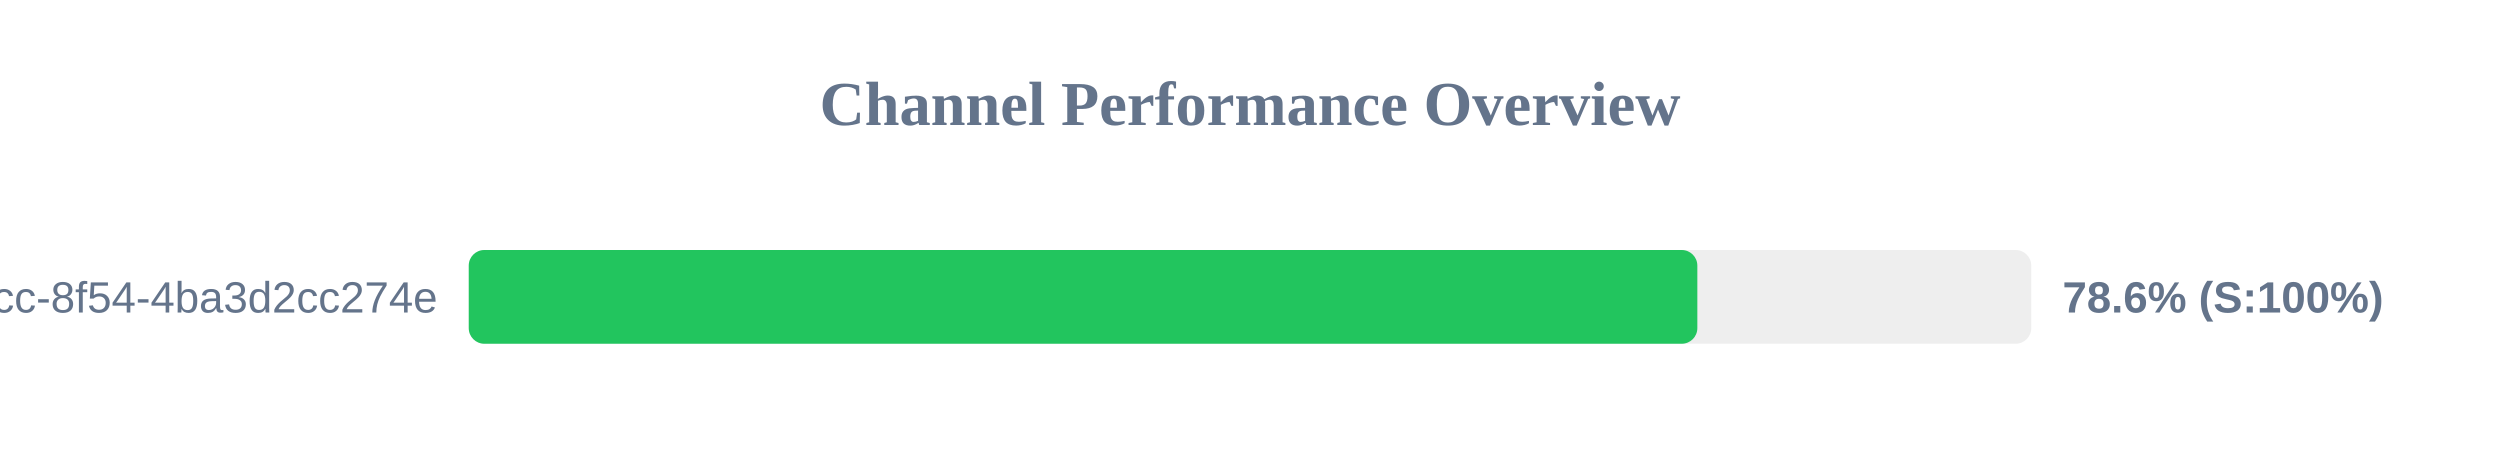
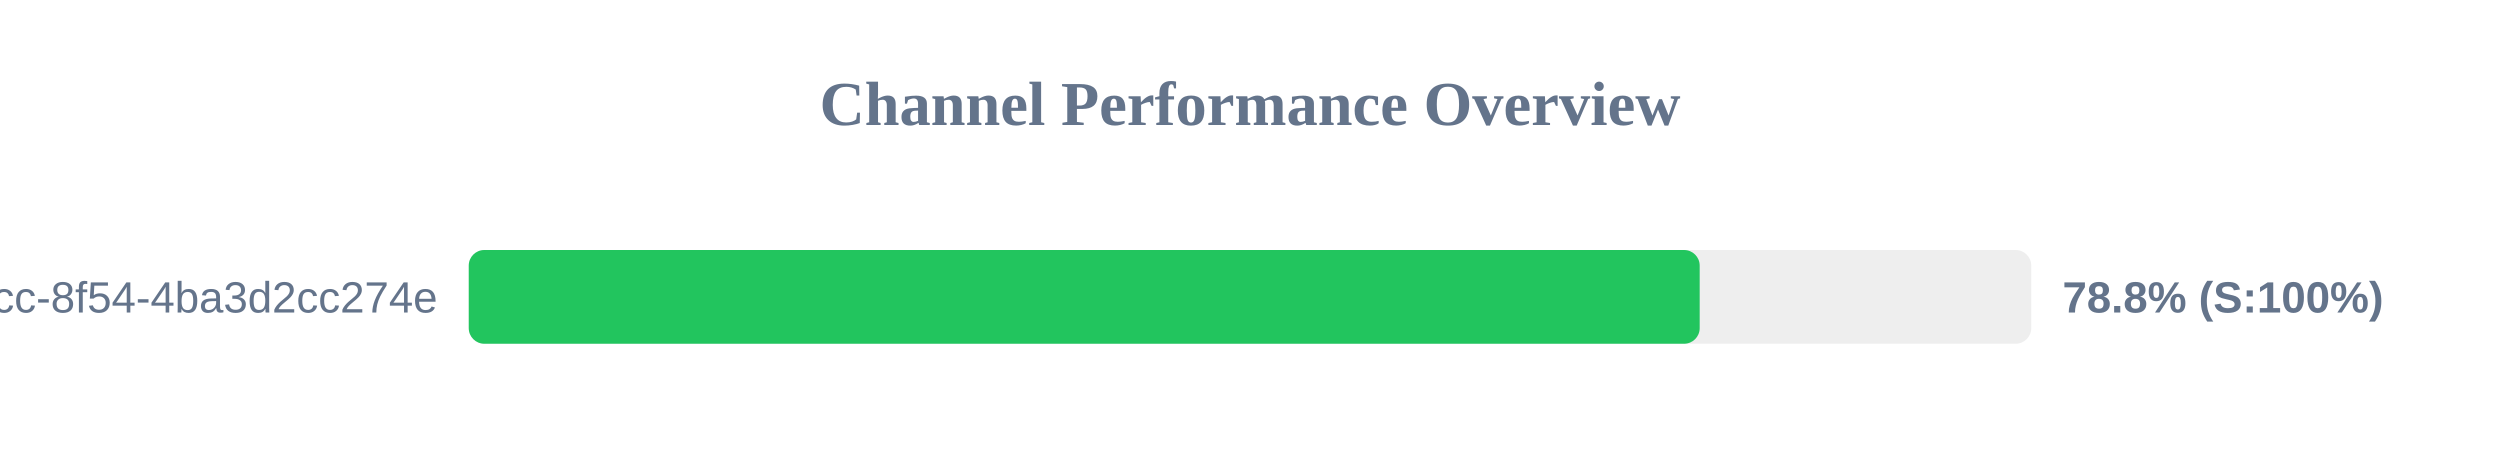
<svg xmlns="http://www.w3.org/2000/svg" width="800" height="150" version="1.1">
  <style>
        .row { font: 14px Arial; fill: #64748b; }
        .score { font: bold 14px Arial; fill: #64748b; }
    </style>
  <text x="400" y="40" text-anchor="middle" font-size="20px" font-weight="bold" fill="#64748b">Channel Performance Overview</text>
  <rect x="150" y="80" width="500" height="30" fill="#eee" rx="5" />
-   <rect x="150" y="80" width="393.15" height="30" fill="#22c55e" rx="5" />
+   <rect x="150" y="80" width="393.9" height="30" fill="#22c55e" rx="5" />
  <text x="140" y="100" text-anchor="end" class="row">?uuid=45cc0b3a-0adb-4dcc-8f54-4ba3d2cc274e</text>
-   <text x="660" y="100" text-anchor="start" class="score">78.6% (S:100%)</text>
+   <text x="660" y="100" text-anchor="start" class="score">78.8% (S:100%)</text>
</svg>
